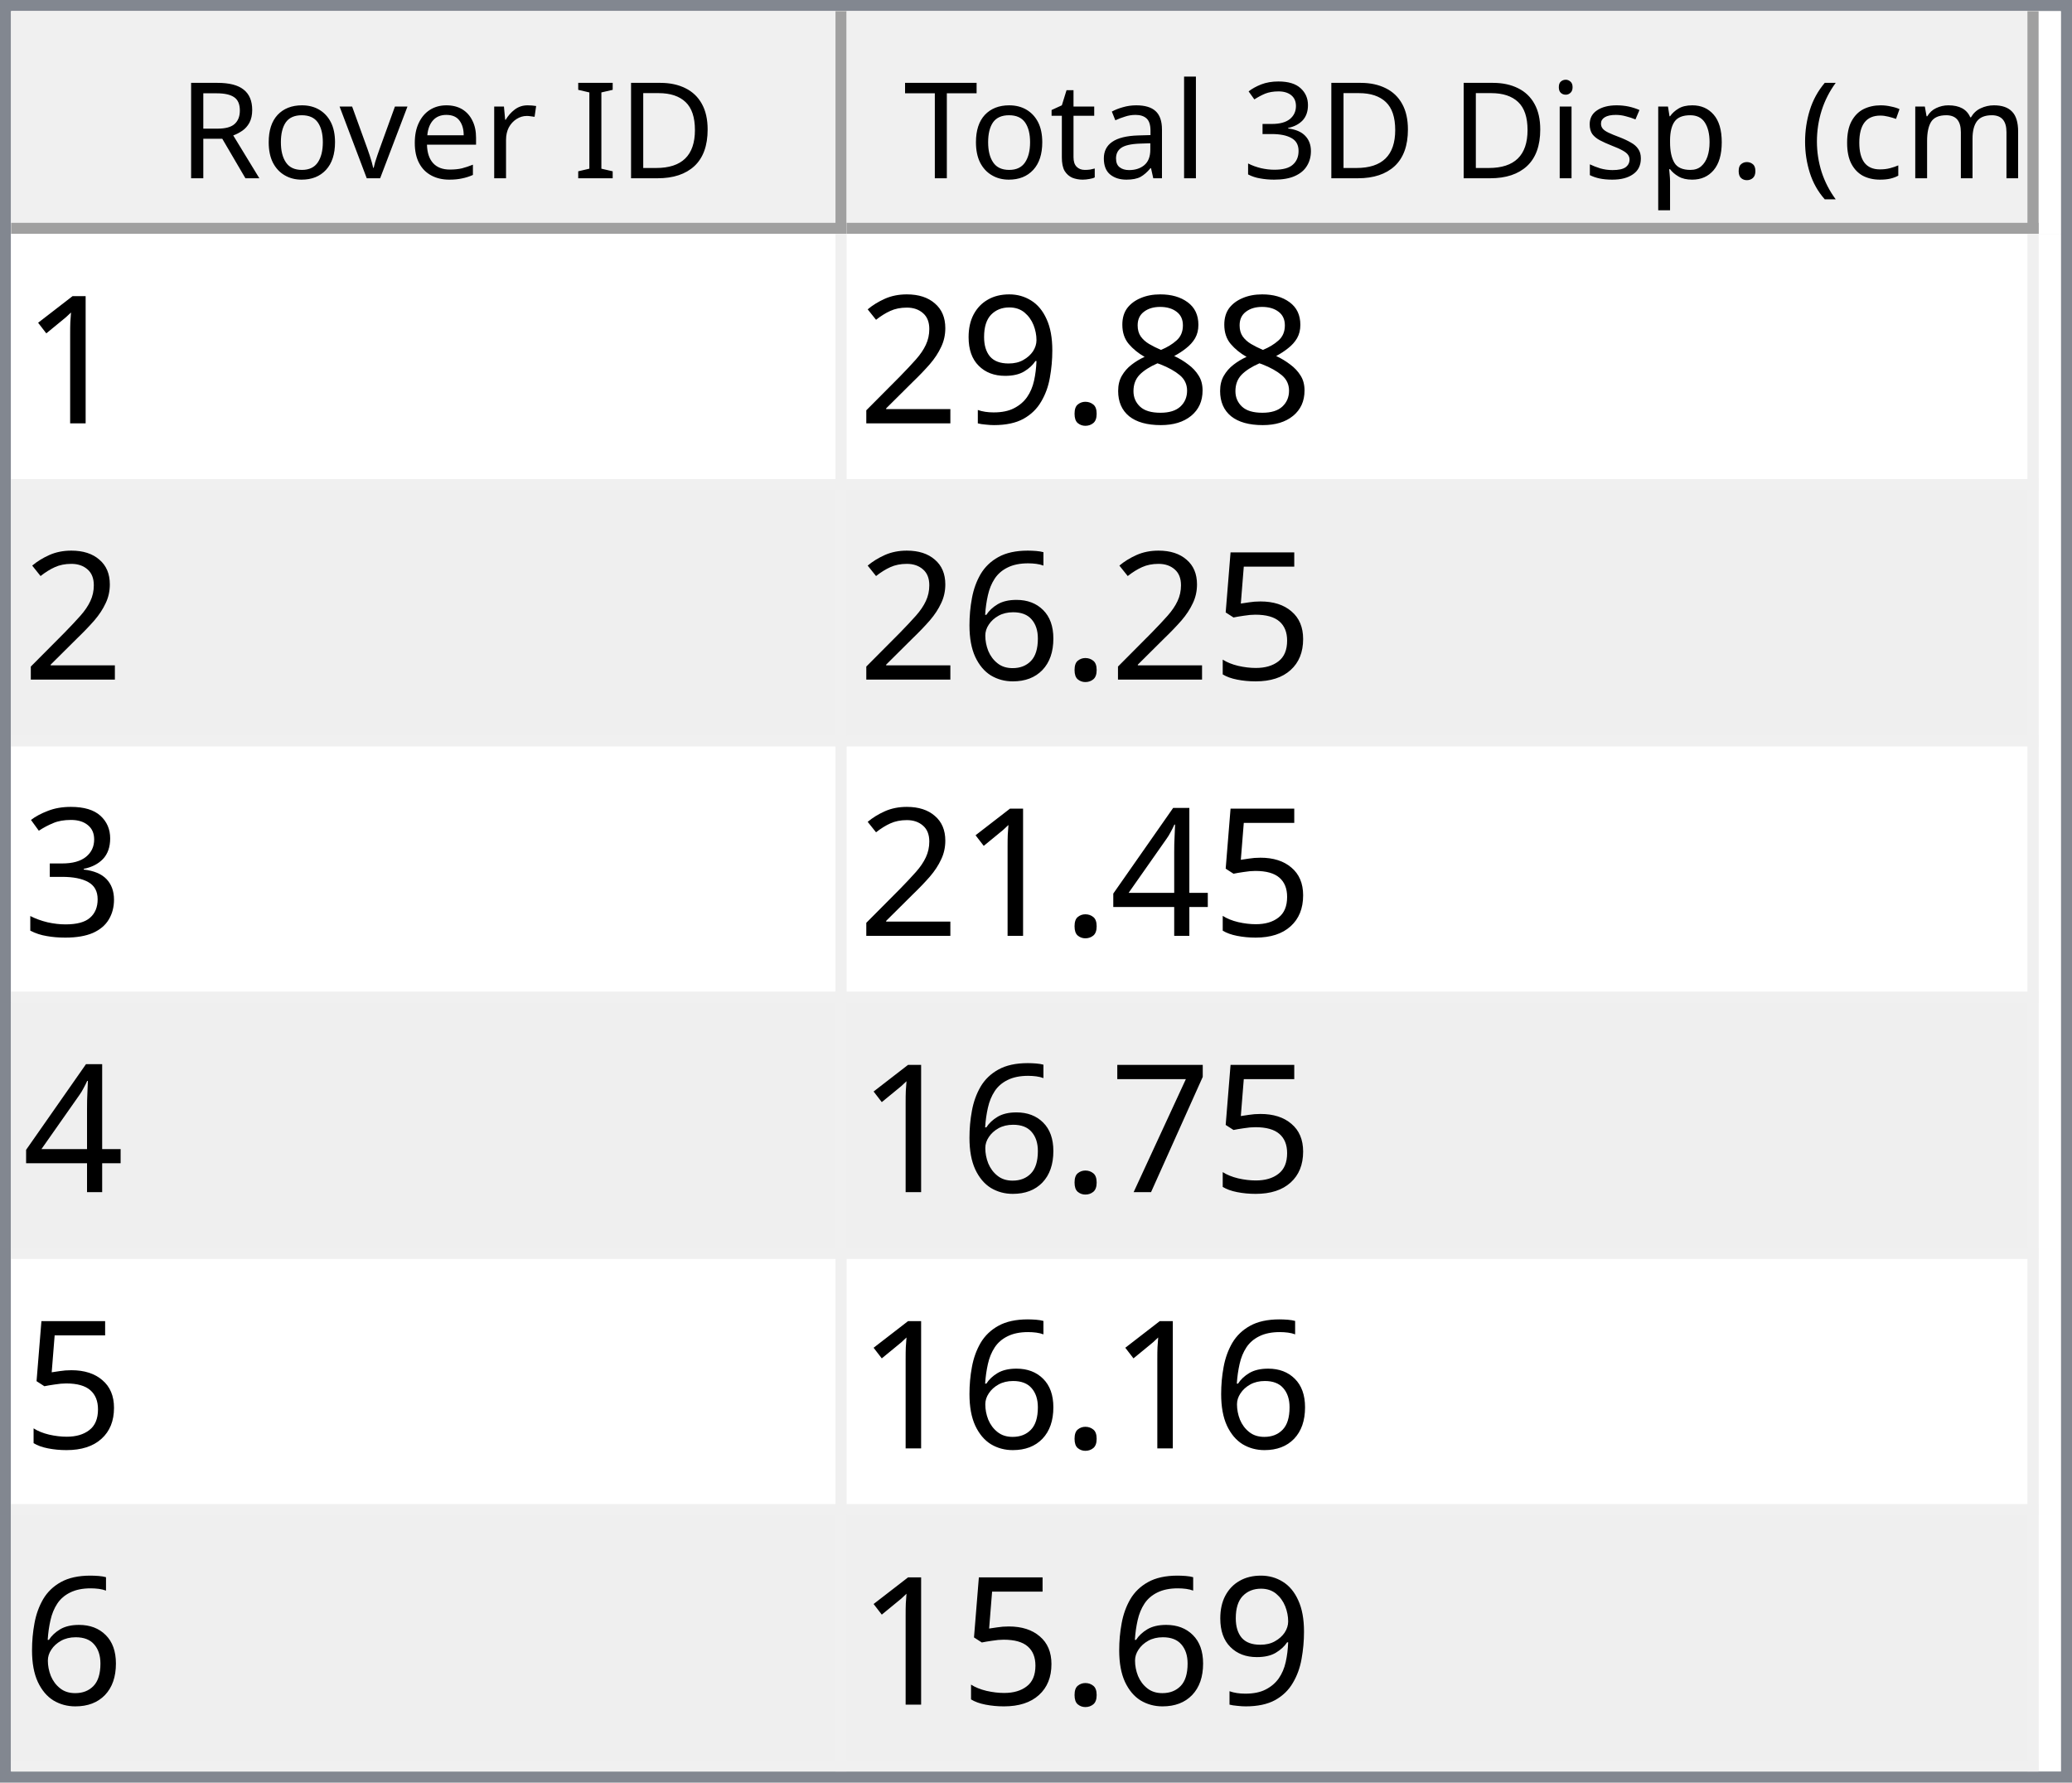
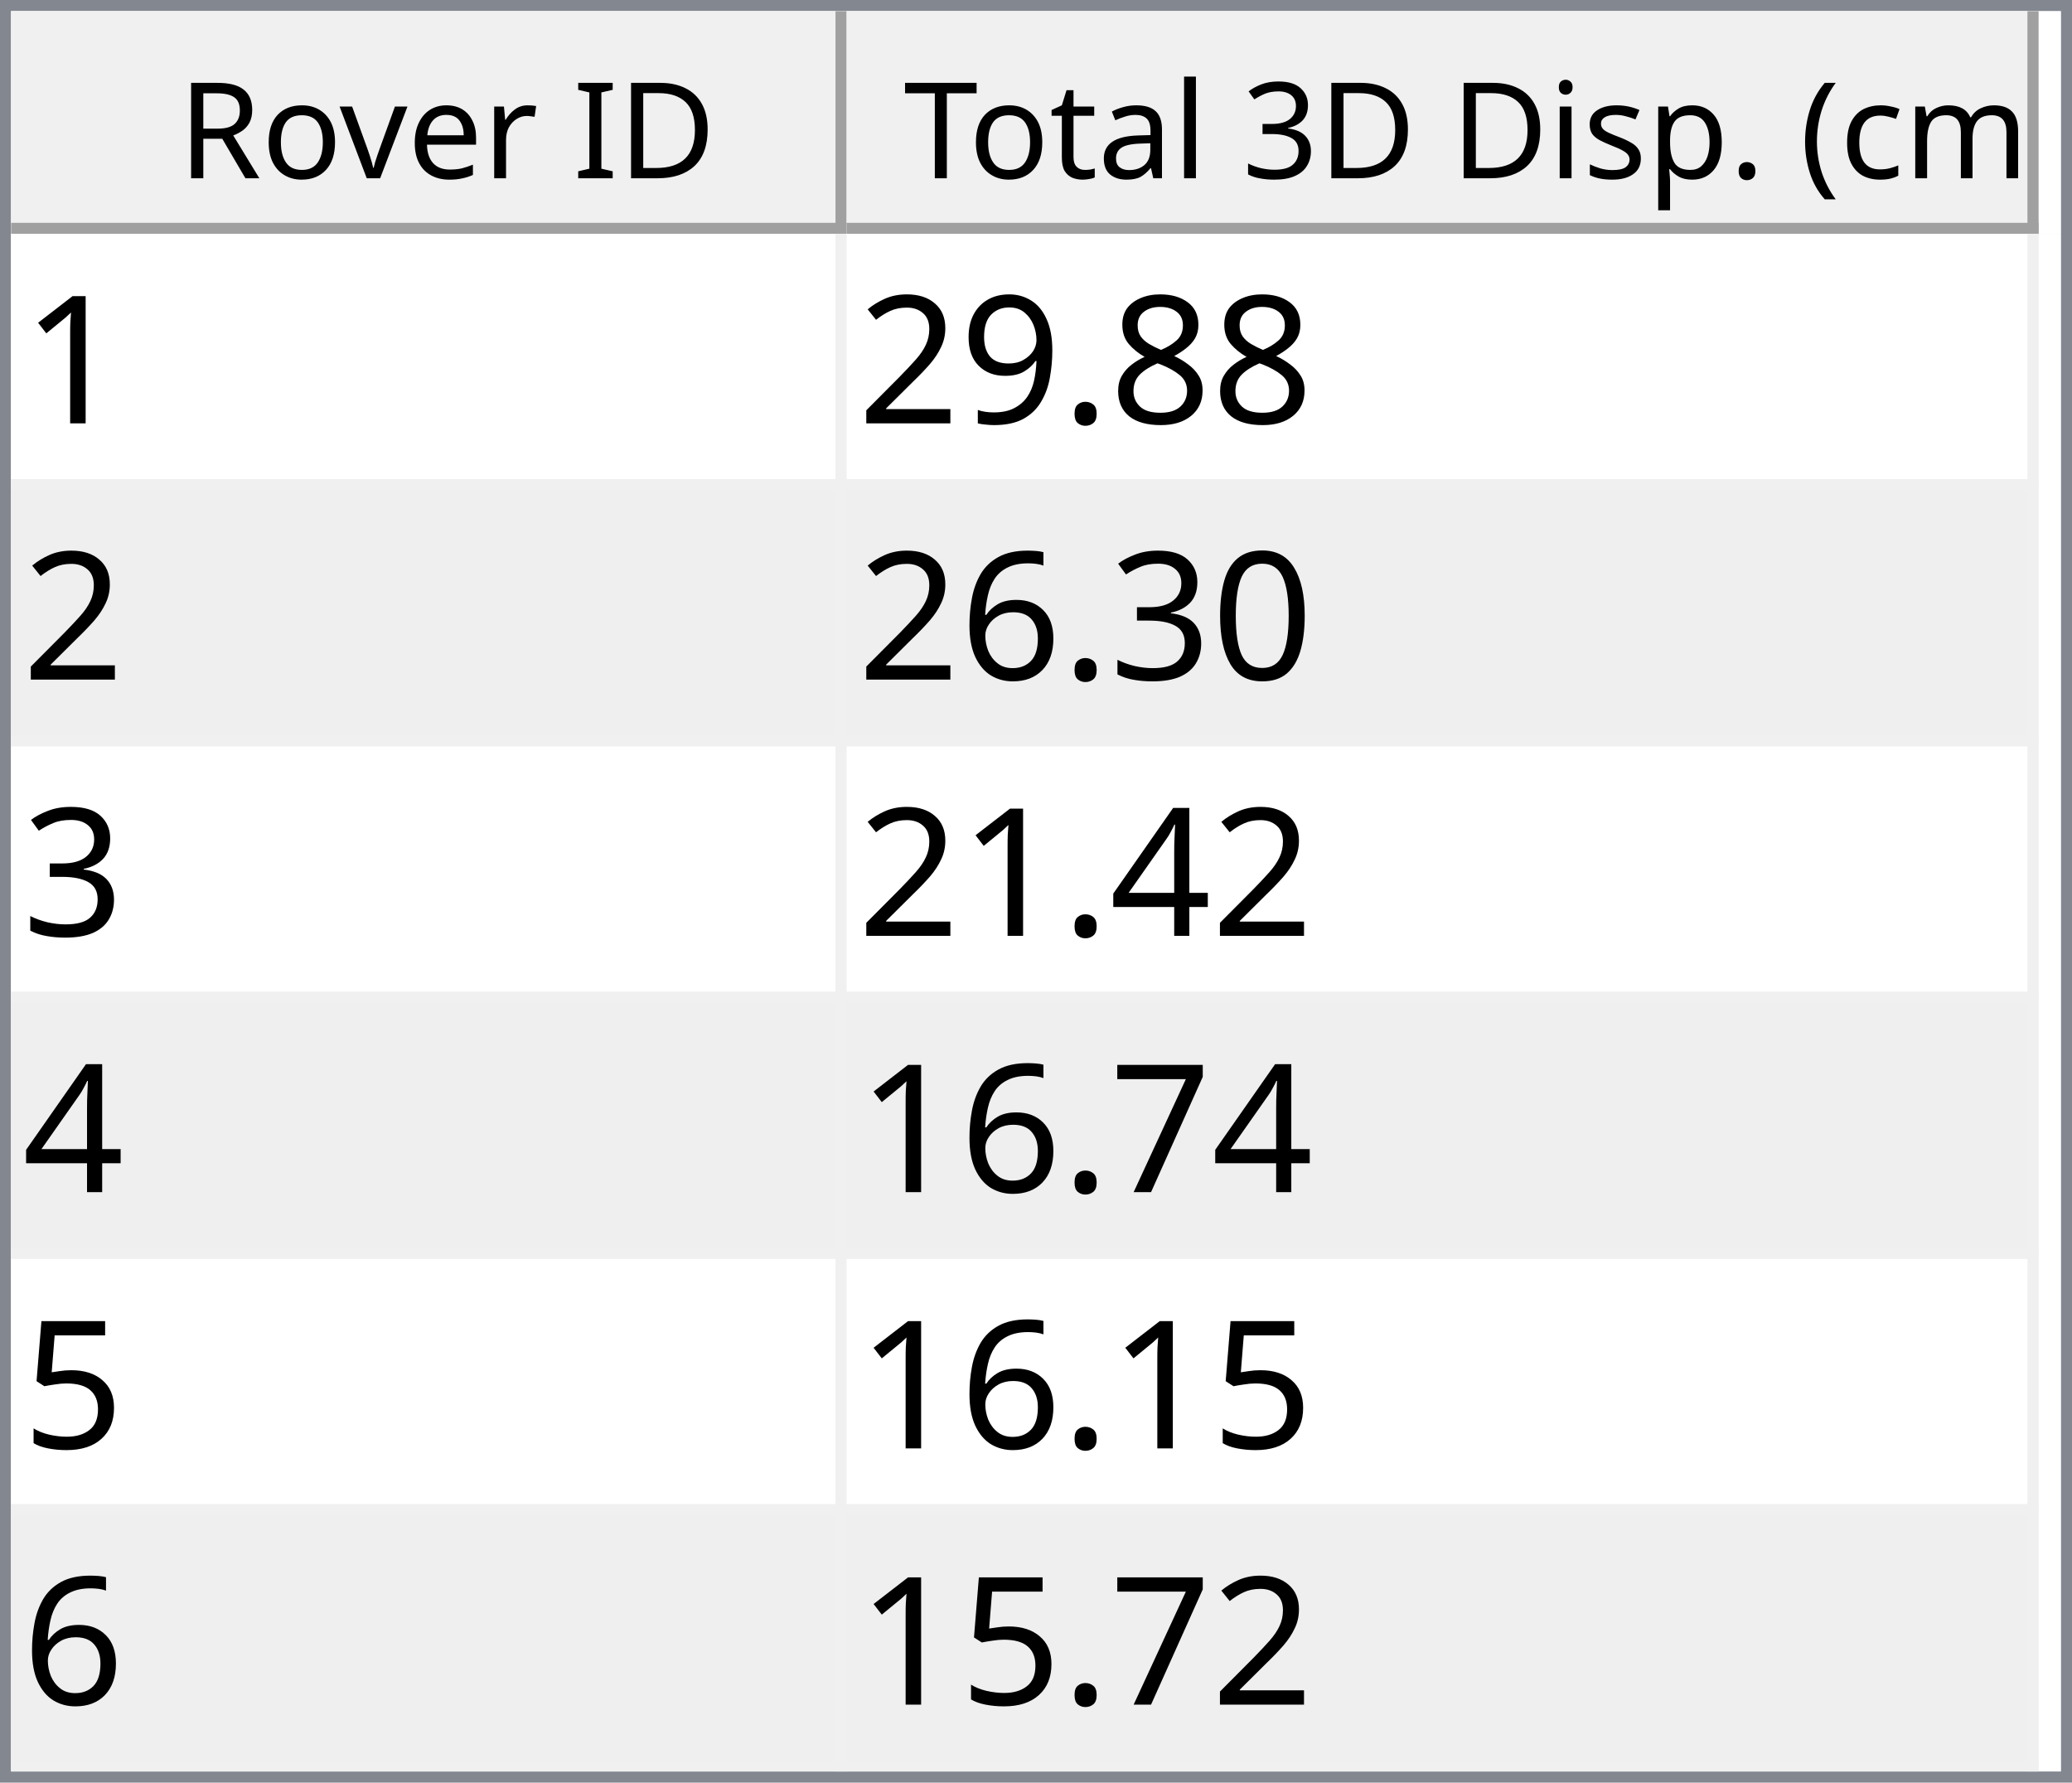
<svg xmlns="http://www.w3.org/2000/svg" style="fill-opacity:1; color-rendering:auto; color-interpolation:auto; text-rendering:auto; stroke:black; stroke-linecap:square; stroke-miterlimit:10; shape-rendering:auto; stroke-opacity:1; fill:black; stroke-dasharray:none; font-weight:normal; stroke-width:1; font-family:'Dialog'; font-style:normal; stroke-linejoin:miter; font-size:12px; stroke-dashoffset:0; image-rendering:auto;" width="186" height="160">
  <defs id="genericDefs" />
  <g>
    <defs id="defs1">
      <clipPath clipPathUnits="userSpaceOnUse" id="clipPath1">
        <path d="M0 0 L186 0 L186 160 L0 160 L0 0 Z" />
      </clipPath>
      <clipPath clipPathUnits="userSpaceOnUse" id="clipPath2">
        <path d="M0 0 L0 160 L186 160 L186 0 Z" />
      </clipPath>
      <clipPath clipPathUnits="userSpaceOnUse" id="clipPath3">
        <path d="M0 0 L0 20 L184 20 L184 0 Z" />
      </clipPath>
      <clipPath clipPathUnits="userSpaceOnUse" id="clipPath4">
        <path d="M0 0 L0 20 L75 20 L75 0 Z" />
      </clipPath>
      <clipPath clipPathUnits="userSpaceOnUse" id="clipPath5">
        <path d="M1 1 L1 19 L74 19 L74 1 Z" />
      </clipPath>
      <clipPath clipPathUnits="userSpaceOnUse" id="clipPath6">
        <path d="M0 0 L0 18 L73 18 L73 0 Z" />
      </clipPath>
      <clipPath clipPathUnits="userSpaceOnUse" id="clipPath7">
        <path d="M-0.5 -0.5 L-0.5 19.5 L74.5 19.5 L74.5 -0.5 Z" />
      </clipPath>
      <clipPath clipPathUnits="userSpaceOnUse" id="clipPath8">
        <path d="M0 0 L0 20 L107 20 L107 0 Z" />
      </clipPath>
      <clipPath clipPathUnits="userSpaceOnUse" id="clipPath9">
        <path d="M1 1 L1 19 L106 19 L106 1 Z" />
      </clipPath>
      <clipPath clipPathUnits="userSpaceOnUse" id="clipPath10">
        <path d="M0 0 L0 18 L105 18 L105 0 Z" />
      </clipPath>
      <clipPath clipPathUnits="userSpaceOnUse" id="clipPath11">
        <path d="M-0.5 -0.5 L-0.5 19.5 L106.5 19.5 L106.5 -0.5 Z" />
      </clipPath>
      <clipPath clipPathUnits="userSpaceOnUse" id="clipPath12">
        <path d="M0 0 L0 138 L184 138 L184 0 Z" />
      </clipPath>
      <clipPath clipPathUnits="userSpaceOnUse" id="clipPath13">
        <path d="M0 0 L0 138 L182 138 L182 0 Z" />
      </clipPath>
      <clipPath clipPathUnits="userSpaceOnUse" id="clipPath14">
        <path d="M-0.5 -0.5 L-0.5 137.5 L181.5 137.5 L181.5 -0.5 Z" />
      </clipPath>
      <clipPath clipPathUnits="userSpaceOnUse" id="clipPath15">
        <path d="M0 0 L0 22 L74 22 L74 0 Z" />
      </clipPath>
      <clipPath clipPathUnits="userSpaceOnUse" id="clipPath16">
        <path d="M0 0 L0 22 L106 22 L106 0 Z" />
      </clipPath>
      <font horiz-adv-x="64.551" id="font1">
        <font-face ascent="107.91" descent="25.098" units-per-em="100" style="font-style:normal; font-family:Segoe UI; font-weight:normal;" />
        <missing-glyph horiz-adv-x="64.551" d="M8.109 0 L8.109 68.266 L56.453 68.266 L56.453 0 L8.109 0 ZM15.328 7.234 L49.219 7.234 L49.219 61.031 L15.328 61.031 L15.328 7.234 Z" />
        <glyph unicode="D" horiz-adv-x="70.117" d="M9.188 0 L9.188 70.016 L28.516 70.016 Q65.531 70.016 65.531 35.891 Q65.531 19.672 55.25 9.836 Q44.969 0 27.734 0 L9.188 0 ZM17.391 62.594 L17.391 7.422 L27.828 7.422 Q41.609 7.422 49.273 14.797 Q56.938 22.172 56.938 35.688 Q56.938 62.594 28.328 62.594 L17.391 62.594 Z" />
        <glyph unicode="I" horiz-adv-x="26.611" d="M17.391 0 L9.188 0 L9.188 70.016 L17.391 70.016 L17.391 0 Z" />
        <glyph unicode=" " horiz-adv-x="27.393" d="" />
        <glyph unicode="r" horiz-adv-x="34.766" d="M34.188 41.891 Q32.078 43.5 28.125 43.5 Q23 43.5 19.555 38.672 Q16.109 33.844 16.109 25.484 L16.109 0 L8.109 0 L8.109 50 L16.109 50 L16.109 39.703 L16.312 39.703 Q18.016 44.969 21.531 47.922 Q25.047 50.875 29.391 50.875 Q32.516 50.875 34.188 50.203 L34.188 41.891 Z" />
        <glyph unicode="e" horiz-adv-x="52.295" d="M48.297 23 L12.984 23 Q13.188 14.656 17.484 10.109 Q21.781 5.562 29.297 5.562 Q37.75 5.562 44.828 11.141 L44.828 3.609 Q38.234 -1.172 27.391 -1.172 Q16.797 -1.172 10.742 5.641 Q4.688 12.453 4.688 24.812 Q4.688 36.469 11.305 43.82 Q17.922 51.172 27.734 51.172 Q37.547 51.172 42.922 44.828 Q48.297 38.484 48.297 27.203 L48.297 23 ZM40.094 29.781 Q40.047 36.719 36.75 40.578 Q33.453 44.438 27.594 44.438 Q21.922 44.438 17.969 40.383 Q14.016 36.328 13.094 29.781 L40.094 29.781 Z" />
        <glyph unicode="v" horiz-adv-x="47.9" d="M47.406 50 L27.484 0 L19.625 0 L0.688 50 L9.469 50 L22.172 13.672 Q23.578 9.672 23.922 6.688 L24.125 6.688 Q24.609 10.453 25.688 13.484 L38.969 50 L47.406 50 Z" />
        <glyph unicode="o" horiz-adv-x="58.594" d="M29 -1.172 Q17.922 -1.172 11.305 5.836 Q4.688 12.844 4.688 24.422 Q4.688 37.016 11.57 44.094 Q18.453 51.172 30.172 51.172 Q41.359 51.172 47.633 44.289 Q53.906 37.406 53.906 25.203 Q53.906 13.234 47.141 6.031 Q40.375 -1.172 29 -1.172 ZM29.594 44.438 Q21.875 44.438 17.383 39.188 Q12.891 33.938 12.891 24.703 Q12.891 15.828 17.43 10.695 Q21.969 5.562 29.594 5.562 Q37.359 5.562 41.531 10.594 Q45.703 15.625 45.703 24.906 Q45.703 34.281 41.531 39.359 Q37.359 44.438 29.594 44.438 Z" />
        <glyph unicode="R" horiz-adv-x="59.814" d="M59.375 0 L49.609 0 L37.891 19.625 Q36.281 22.359 34.766 24.289 Q33.25 26.219 31.664 27.438 Q30.078 28.656 28.25 29.219 Q26.422 29.781 24.125 29.781 L17.391 29.781 L17.391 0 L9.188 0 L9.188 70.016 L30.078 70.016 Q34.672 70.016 38.555 68.867 Q42.438 67.719 45.289 65.375 Q48.141 63.031 49.758 59.547 Q51.375 56.062 51.375 51.375 Q51.375 47.703 50.273 44.656 Q49.172 41.609 47.148 39.211 Q45.125 36.812 42.266 35.133 Q39.406 33.453 35.844 32.516 L35.844 32.328 Q37.594 31.547 38.891 30.547 Q40.188 29.547 41.359 28.18 Q42.531 26.812 43.68 25.078 Q44.828 23.344 46.234 21.047 L59.375 0 ZM17.391 62.594 L17.391 37.203 L28.516 37.203 Q31.594 37.203 34.203 38.133 Q36.812 39.062 38.719 40.797 Q40.625 42.531 41.703 45.047 Q42.781 47.562 42.781 50.688 Q42.781 56.297 39.141 59.445 Q35.5 62.594 28.609 62.594 L17.391 62.594 Z" />
        <glyph unicode=")" horiz-adv-x="30.176" d="M8.297 -15.922 L1.172 -15.922 Q16.406 2.344 16.406 26.812 Q16.406 51.469 1.078 70.016 L8.297 70.016 Q23.531 52.156 23.531 26.703 Q23.531 1.375 8.297 -15.922 Z" />
        <glyph unicode="m" horiz-adv-x="86.133" d="M79.109 0 L71.094 0 L71.094 28.719 Q71.094 37.016 68.531 40.727 Q65.969 44.438 59.906 44.438 Q54.781 44.438 51.195 39.75 Q47.609 35.062 47.609 28.516 L47.609 0 L39.594 0 L39.594 29.688 Q39.594 44.438 28.219 44.438 Q22.953 44.438 19.531 40.016 Q16.109 35.594 16.109 28.516 L16.109 0 L8.109 0 L8.109 50 L16.109 50 L16.109 42.094 L16.312 42.094 Q21.625 51.172 31.844 51.172 Q36.969 51.172 40.773 48.312 Q44.578 45.453 46 40.828 Q51.562 51.172 62.594 51.172 Q79.109 51.172 79.109 30.812 L79.109 0 Z" />
        <glyph unicode="c" horiz-adv-x="46.191" d="M42.188 2.297 Q36.422 -1.172 28.516 -1.172 Q17.828 -1.172 11.258 5.789 Q4.688 12.75 4.688 23.828 Q4.688 36.188 11.766 43.68 Q18.844 51.172 30.672 51.172 Q37.25 51.172 42.281 48.734 L42.281 40.531 Q36.719 44.438 30.375 44.438 Q22.703 44.438 17.797 38.945 Q12.891 33.453 12.891 24.516 Q12.891 15.719 17.508 10.641 Q22.125 5.562 29.891 5.562 Q36.422 5.562 42.188 9.906 L42.188 2.297 Z" />
        <glyph unicode="(" horiz-adv-x="30.176" d="M29.109 -15.922 L21.969 -15.922 Q6.844 1.375 6.844 26.703 Q6.844 52.156 21.969 70.016 L29.203 70.016 Q13.875 51.469 13.875 26.812 Q13.875 2.344 29.109 -15.922 Z" />
        <glyph unicode="." horiz-adv-x="21.68" d="M10.891 -1.078 Q8.641 -1.078 7.055 0.539 Q5.469 2.156 5.469 4.391 Q5.469 6.641 7.055 8.273 Q8.641 9.906 10.891 9.906 Q13.188 9.906 14.797 8.273 Q16.406 6.641 16.406 4.391 Q16.406 2.156 14.797 0.539 Q13.188 -1.078 10.891 -1.078 Z" />
        <glyph unicode="p" horiz-adv-x="58.789" d="M16.312 7.234 L16.109 7.234 L16.109 -23 L8.109 -23 L8.109 50 L16.109 50 L16.109 41.219 L16.312 41.219 Q22.219 51.172 33.594 51.172 Q43.266 51.172 48.688 44.461 Q54.109 37.75 54.109 26.469 Q54.109 13.922 48 6.375 Q41.891 -1.172 31.297 -1.172 Q21.578 -1.172 16.312 7.234 ZM16.109 27.391 L16.109 20.406 Q16.109 14.203 20.141 9.883 Q24.172 5.562 30.375 5.562 Q37.641 5.562 41.773 11.133 Q45.906 16.703 45.906 26.609 Q45.906 34.969 42.047 39.703 Q38.188 44.438 31.594 44.438 Q24.609 44.438 20.359 39.578 Q16.109 34.719 16.109 27.391 Z" />
        <glyph unicode="s" horiz-adv-x="42.432" d="M5.078 1.812 L5.078 10.406 Q11.625 5.562 19.484 5.562 Q30.031 5.562 30.031 12.594 Q30.031 14.594 29.125 15.992 Q28.219 17.391 26.68 18.461 Q25.141 19.531 23.07 20.383 Q21 21.234 18.609 22.172 Q15.281 23.484 12.766 24.828 Q10.25 26.172 8.57 27.859 Q6.891 29.547 6.031 31.695 Q5.172 33.844 5.172 36.719 Q5.172 40.234 6.789 42.945 Q8.406 45.656 11.086 47.484 Q13.766 49.312 17.211 50.242 Q20.656 51.172 24.312 51.172 Q30.812 51.172 35.938 48.922 L35.938 40.828 Q30.422 44.438 23.25 44.438 Q21 44.438 19.195 43.922 Q17.391 43.406 16.094 42.477 Q14.797 41.547 14.086 40.258 Q13.375 38.969 13.375 37.406 Q13.375 35.453 14.086 34.133 Q14.797 32.812 16.164 31.789 Q17.531 30.766 19.484 29.938 Q21.438 29.109 23.922 28.125 Q27.25 26.859 29.883 25.516 Q32.516 24.172 34.375 22.484 Q36.234 20.797 37.234 18.602 Q38.234 16.406 38.234 13.375 Q38.234 9.672 36.602 6.938 Q34.969 4.203 32.234 2.398 Q29.5 0.594 25.93 -0.289 Q22.359 -1.172 18.453 -1.172 Q10.75 -1.172 5.078 1.812 Z" />
        <glyph unicode="i" horiz-adv-x="24.219" d="M12.203 62.703 Q10.062 62.703 8.547 64.164 Q7.031 65.625 7.031 67.875 Q7.031 70.125 8.547 71.609 Q10.062 73.094 12.203 73.094 Q14.406 73.094 15.945 71.609 Q17.484 70.125 17.484 67.875 Q17.484 65.719 15.945 64.211 Q14.406 62.703 12.203 62.703 ZM16.109 0 L8.109 0 L8.109 50 L16.109 50 L16.109 0 Z" />
        <glyph unicode="3" horiz-adv-x="53.906" d="M46.531 19.828 Q46.531 15.094 44.75 11.211 Q42.969 7.328 39.719 4.57 Q36.469 1.812 31.93 0.297 Q27.391 -1.219 21.922 -1.219 Q11.922 -1.219 6 2.594 L6 11.188 Q13.094 5.609 22.219 5.609 Q25.875 5.609 28.828 6.539 Q31.781 7.469 33.906 9.227 Q36.031 10.984 37.18 13.477 Q38.328 15.969 38.328 19.094 Q38.328 32.812 18.797 32.812 L12.984 32.812 L12.984 39.594 L18.5 39.594 Q35.797 39.594 35.797 52.484 Q35.797 64.406 22.609 64.406 Q15.188 64.406 8.688 59.422 L8.688 67.188 Q15.375 71.188 24.609 71.188 Q29 71.188 32.57 69.969 Q36.141 68.75 38.68 66.555 Q41.219 64.359 42.609 61.281 Q44 58.203 44 54.5 Q44 40.672 30.031 36.719 L30.031 36.531 Q33.594 36.141 36.625 34.797 Q39.656 33.453 41.852 31.305 Q44.047 29.156 45.289 26.25 Q46.531 23.344 46.531 19.828 Z" />
        <glyph unicode="l" horiz-adv-x="24.219" d="M16.109 0 L8.109 0 L8.109 74.031 L16.109 74.031 L16.109 0 Z" />
        <glyph unicode="a" horiz-adv-x="50.879" d="M43.891 0 L35.891 0 L35.891 7.812 L35.688 7.812 Q30.469 -1.172 20.312 -1.172 Q12.844 -1.172 8.617 2.781 Q4.391 6.734 4.391 13.281 Q4.391 27.297 20.906 29.594 L35.891 31.688 Q35.891 44.438 25.594 44.438 Q16.547 44.438 9.281 38.281 L9.281 46.484 Q16.656 51.172 26.266 51.172 Q43.891 51.172 43.891 32.516 L43.891 0 ZM35.891 25.297 L23.828 23.641 Q18.266 22.859 15.43 20.875 Q12.594 18.891 12.594 13.875 Q12.594 10.203 15.211 7.883 Q17.828 5.562 22.172 5.562 Q28.125 5.562 32.008 9.742 Q35.891 13.922 35.891 20.312 L35.891 25.297 Z" />
        <glyph unicode="t" horiz-adv-x="33.887" d="M31.297 0.484 Q28.469 -1.078 23.828 -1.078 Q10.688 -1.078 10.688 13.578 L10.688 43.172 L2.094 43.172 L2.094 50 L10.688 50 L10.688 62.203 L18.703 64.797 L18.703 50 L31.297 50 L31.297 43.172 L18.703 43.172 L18.703 14.984 Q18.703 9.969 20.414 7.82 Q22.125 5.672 26.078 5.672 Q29.109 5.672 31.297 7.328 L31.297 0.484 Z" />
        <glyph unicode="T" horiz-adv-x="52.393" d="M50.594 62.594 L30.375 62.594 L30.375 0 L22.172 0 L22.172 62.594 L2 62.594 L2 70.016 L50.594 70.016 L50.594 62.594 Z" />
      </font>
      <font horiz-adv-x="75.0" id="font2">
        <font-face ascent="100.537" descent="21.973" units-per-em="100" style="font-style:normal; font-family:sans-serif; font-weight:normal;" />
        <missing-glyph horiz-adv-x="75.0" d="M12.5 0 L12.5 62.5 L62.5 62.5 L62.5 0 L12.5 0 ZM14.062 1.562 L60.938 1.562 L60.938 60.938 L14.062 60.938 L14.062 1.562 Z" />
        <glyph unicode="1" horiz-adv-x="55.615" d="M37.25 0 L28.469 0 L28.469 56 Q25.297 52.984 20.141 49.953 Q14.984 46.922 10.891 45.406 L10.891 53.906 Q18.266 57.375 23.781 62.305 Q29.297 67.234 31.594 71.875 L37.25 71.875 L37.25 0 Z" />
        <glyph unicode="8" horiz-adv-x="55.615" d="M17.672 38.812 Q12.203 40.828 9.57 44.539 Q6.938 48.25 6.938 53.422 Q6.938 61.234 12.555 66.555 Q18.172 71.875 27.484 71.875 Q36.859 71.875 42.578 66.43 Q48.297 60.984 48.297 53.172 Q48.297 48.188 45.68 44.508 Q43.062 40.828 37.75 38.812 Q44.344 36.672 47.781 31.883 Q51.219 27.094 51.219 20.453 Q51.219 11.281 44.727 5.031 Q38.234 -1.219 27.641 -1.219 Q17.047 -1.219 10.547 5.055 Q4.047 11.328 4.047 20.703 Q4.047 27.688 7.594 32.398 Q11.141 37.109 17.672 38.812 ZM15.922 53.719 Q15.922 48.641 19.195 45.414 Q22.469 42.188 27.688 42.188 Q32.766 42.188 36.016 45.383 Q39.266 48.578 39.266 53.219 Q39.266 58.062 35.914 61.359 Q32.562 64.656 27.594 64.656 Q22.562 64.656 19.242 61.43 Q15.922 58.203 15.922 53.719 ZM13.094 20.656 Q13.094 16.891 14.875 13.375 Q16.656 9.859 20.172 7.93 Q23.688 6 27.734 6 Q34.031 6 38.133 10.055 Q42.234 14.109 42.234 20.359 Q42.234 26.703 38.016 30.859 Q33.797 35.016 27.438 35.016 Q21.234 35.016 17.164 30.914 Q13.094 26.812 13.094 20.656 Z" />
        <glyph unicode="." horiz-adv-x="27.783" d="M9.078 0 L9.078 10.016 L19.094 10.016 L19.094 0 L9.078 0 Z" />
        <glyph unicode="9" horiz-adv-x="55.615" d="M5.469 16.547 L13.922 17.328 Q14.984 11.375 18.016 8.688 Q21.047 6 25.781 6 Q29.828 6 32.883 7.859 Q35.938 9.719 37.891 12.82 Q39.844 15.922 41.164 21.195 Q42.484 26.469 42.484 31.938 Q42.484 32.516 42.438 33.688 Q39.797 29.5 35.234 26.883 Q30.672 24.266 25.344 24.266 Q16.453 24.266 10.305 30.711 Q4.156 37.156 4.156 47.703 Q4.156 58.594 10.578 65.234 Q17 71.875 26.656 71.875 Q33.641 71.875 39.43 68.117 Q45.219 64.359 48.219 57.398 Q51.219 50.438 51.219 37.25 Q51.219 23.531 48.242 15.406 Q45.266 7.281 39.383 3.031 Q33.5 -1.219 25.594 -1.219 Q17.188 -1.219 11.867 3.445 Q6.547 8.109 5.469 16.547 ZM41.453 48.141 Q41.453 55.719 37.43 60.156 Q33.406 64.594 27.734 64.594 Q21.875 64.594 17.531 59.812 Q13.188 55.031 13.188 47.406 Q13.188 40.578 17.312 36.305 Q21.438 32.031 27.484 32.031 Q33.594 32.031 37.523 36.305 Q41.453 40.578 41.453 48.141 Z" />
        <glyph unicode="2" horiz-adv-x="55.615" d="M50.344 8.453 L50.344 0 L3.031 0 Q2.938 3.172 4.047 6.109 Q5.859 10.938 9.836 15.625 Q13.812 20.312 21.344 26.469 Q33.016 36.031 37.117 41.625 Q41.219 47.219 41.219 52.203 Q41.219 57.422 37.477 61.008 Q33.734 64.594 27.734 64.594 Q21.391 64.594 17.578 60.789 Q13.766 56.984 13.719 50.25 L4.688 51.172 Q5.609 61.281 11.664 66.578 Q17.719 71.875 27.938 71.875 Q38.234 71.875 44.242 66.164 Q50.25 60.453 50.25 52 Q50.25 47.703 48.492 43.555 Q46.734 39.406 42.656 34.812 Q38.578 30.219 29.109 22.219 Q21.188 15.578 18.945 13.211 Q16.703 10.844 15.234 8.453 L50.344 8.453 Z" />
-         <glyph unicode="5" horiz-adv-x="55.615" d="M4.156 18.75 L13.375 19.531 Q14.406 12.797 18.141 9.398 Q21.875 6 27.156 6 Q33.5 6 37.891 10.789 Q42.281 15.578 42.281 23.484 Q42.281 31 38.062 35.352 Q33.844 39.703 27 39.703 Q22.75 39.703 19.336 37.773 Q15.922 35.844 13.969 32.766 L5.719 33.844 L12.641 70.609 L48.25 70.609 L48.25 62.203 L19.672 62.203 L15.828 42.969 Q22.266 47.469 29.344 47.469 Q38.719 47.469 45.164 40.969 Q51.609 34.469 51.609 24.266 Q51.609 14.547 45.953 7.469 Q39.062 -1.219 27.156 -1.219 Q17.391 -1.219 11.211 4.25 Q5.031 9.719 4.156 18.75 Z" />
+         <glyph unicode="0" horiz-adv-x="55.615" d="M4.156 35.297 Q4.156 48 6.766 55.742 Q9.375 63.484 14.523 67.68 Q19.672 71.875 27.484 71.875 Q33.25 71.875 37.594 69.555 Q41.938 67.234 44.773 62.867 Q47.609 58.5 49.219 52.227 Q50.828 45.953 50.828 35.297 Q50.828 22.703 48.242 14.969 Q45.656 7.234 40.508 3.008 Q35.359 -1.219 27.484 -1.219 Q17.141 -1.219 11.234 6.203 Q4.156 15.141 4.156 35.297 ZM13.188 35.297 Q13.188 17.672 17.312 11.836 Q21.438 6 27.484 6 Q33.547 6 37.672 11.859 Q41.797 17.719 41.797 35.297 Q41.797 52.984 37.672 58.789 Q33.547 64.594 27.391 64.594 Q21.344 64.594 17.719 59.469 Q13.188 52.938 13.188 35.297 Z" />
+         <glyph unicode="3" horiz-adv-x="55.615" d="M4.203 18.891 L12.984 20.062 Q14.5 12.594 18.141 9.297 Q21.781 6 27 6 Q33.203 6 37.477 10.297 Q41.75 14.594 41.75 20.953 Q41.75 27 37.797 30.93 Q33.844 34.859 27.734 34.859 Q25.25 34.859 21.531 33.891 L22.516 41.609 Q23.391 41.5 23.922 41.5 Q29.547 41.5 34.039 44.43 Q38.531 47.359 38.531 53.469 Q38.531 58.297 35.258 61.477 Q31.984 64.656 26.812 64.656 Q21.688 64.656 18.266 61.43 Q14.844 58.203 13.875 51.766 L5.078 53.328 Q6.688 62.156 12.398 67.016 Q18.109 71.875 26.609 71.875 Q32.469 71.875 37.398 69.359 Q42.328 66.844 44.945 62.5 Q47.562 58.156 47.562 53.266 Q47.562 48.641 45.07 44.828 Q42.578 41.016 37.703 38.766 Q44.047 37.312 47.562 32.695 Q51.078 28.078 51.078 21.141 Q51.078 11.766 44.242 5.25 Q37.406 -1.266 26.953 -1.266 Q17.531 -1.266 11.305 4.352 Q5.078 9.969 4.203 18.891 Z" />
        <glyph unicode="6" horiz-adv-x="55.615" d="M49.75 54.047 L41.016 53.375 Q39.844 58.547 37.703 60.891 Q34.125 64.656 28.906 64.656 Q24.703 64.656 21.531 62.312 Q17.391 59.281 14.992 53.469 Q12.594 47.656 12.5 36.922 Q15.672 41.75 20.266 44.094 Q24.859 46.438 29.891 46.438 Q38.672 46.438 44.852 39.969 Q51.031 33.5 51.031 23.25 Q51.031 16.5 48.125 10.719 Q45.219 4.938 40.141 1.859 Q35.062 -1.219 28.609 -1.219 Q17.625 -1.219 10.695 6.859 Q3.766 14.938 3.766 33.5 Q3.766 54.25 11.422 63.672 Q18.109 71.875 29.438 71.875 Q37.891 71.875 43.289 67.141 Q48.688 62.406 49.75 54.047 ZM13.875 23.188 Q13.875 18.656 15.797 14.508 Q17.719 10.359 21.188 8.18 Q24.656 6 28.469 6 Q34.031 6 38.039 10.492 Q42.047 14.984 42.047 22.703 Q42.047 30.125 38.086 34.398 Q34.125 38.672 28.125 38.672 Q22.172 38.672 18.023 34.398 Q13.875 30.125 13.875 23.188 Z" />
-         <glyph unicode="3" horiz-adv-x="55.615" d="M4.203 18.891 L12.984 20.062 Q14.5 12.594 18.141 9.297 Q21.781 6 27 6 Q33.203 6 37.477 10.297 Q41.75 14.594 41.75 20.953 Q41.75 27 37.797 30.93 Q33.844 34.859 27.734 34.859 Q25.25 34.859 21.531 33.891 L22.516 41.609 Q23.391 41.5 23.922 41.5 Q29.547 41.5 34.039 44.43 Q38.531 47.359 38.531 53.469 Q38.531 58.297 35.258 61.477 Q31.984 64.656 26.812 64.656 Q21.688 64.656 18.266 61.43 Q14.844 58.203 13.875 51.766 L5.078 53.328 Q6.688 62.156 12.398 67.016 Q18.109 71.875 26.609 71.875 Q32.469 71.875 37.398 69.359 Q42.328 66.844 44.945 62.5 Q47.562 58.156 47.562 53.266 Q47.562 48.641 45.07 44.828 Q42.578 41.016 37.703 38.766 Q44.047 37.312 47.562 32.695 Q51.078 28.078 51.078 21.141 Q51.078 11.766 44.242 5.25 Q37.406 -1.266 26.953 -1.266 Q17.531 -1.266 11.305 4.352 Q5.078 9.969 4.203 18.891 Z" />
        <glyph unicode="4" horiz-adv-x="55.615" d="M32.328 0 L32.328 17.141 L1.266 17.141 L1.266 25.203 L33.938 71.578 L41.109 71.578 L41.109 25.203 L50.781 25.203 L50.781 17.141 L41.109 17.141 L41.109 0 L32.328 0 ZM32.328 25.203 L32.328 57.469 L9.906 25.203 L32.328 25.203 Z" />
        <glyph unicode="7" horiz-adv-x="55.615" d="M4.734 62.203 L4.734 70.656 L51.078 70.656 L51.078 63.812 Q44.234 56.547 37.523 44.484 Q30.812 32.422 27.156 19.672 Q24.516 10.688 23.781 0 L14.75 0 Q14.891 8.453 18.062 20.414 Q21.234 32.375 27.172 43.484 Q33.109 54.594 39.797 62.203 L4.734 62.203 Z" />
+         <glyph unicode="5" horiz-adv-x="55.615" d="M4.156 18.75 L13.375 19.531 Q14.406 12.797 18.141 9.398 Q21.875 6 27.156 6 Q33.5 6 37.891 10.789 Q42.281 15.578 42.281 23.484 Q42.281 31 38.062 35.352 Q33.844 39.703 27 39.703 Q22.75 39.703 19.336 37.773 Q15.922 35.844 13.969 32.766 L5.719 33.844 L12.641 70.609 L48.25 70.609 L48.25 62.203 L19.672 62.203 L15.828 42.969 Q22.266 47.469 29.344 47.469 Q38.719 47.469 45.164 40.969 Q51.609 34.469 51.609 24.266 Q51.609 14.547 45.953 7.469 Q39.062 -1.219 27.156 -1.219 Q17.391 -1.219 11.211 4.25 Q5.031 9.719 4.156 18.75 Z" />
      </font>
    </defs>
    <g style="fill:white; stroke:white;">
      <rect x="0" y="0" width="186" style="clip-path:url(#clipPath1); stroke:none;" height="160" />
    </g>
    <g style="fill:white; text-rendering:optimizeSpeed; color-rendering:optimizeSpeed; image-rendering:optimizeSpeed; shape-rendering:crispEdges; stroke:white; color-interpolation:sRGB;">
      <rect x="0" width="186" height="160" y="0" style="stroke:none;" />
      <path style="stroke:none;" d="M0 160 L186 160 L186 0 L0 0 Z" />
    </g>
    <g style="fill:rgb(240,240,240); font-family:'Segoe UI'; stroke:rgb(240,240,240);">
      <rect x="0" y="0" width="186" style="clip-path:url(#clipPath2); stroke:none;" height="160" />
    </g>
    <g style="fill:rgb(130,135,144); font-family:'Segoe UI'; stroke:rgb(130,135,144);">
      <path d="M0 0 L186 0 L186 160 L0 160 L0 0 ZM1 1 L185 1 L185 159 L1 159 L1 1 Z" style="fill-rule:evenodd; clip-path:url(#clipPath2); stroke:none;" />
    </g>
    <g style="fill:white; font-family:'Segoe UI'; stroke:white;" transform="translate(1,1)">
      <rect x="0" y="0" width="184" style="clip-path:url(#clipPath3); stroke:none;" height="20" />
    </g>
    <g style="fill:rgb(240,240,240); font-family:'Segoe UI'; stroke:rgb(240,240,240);" transform="translate(1,1)">
      <rect x="0" y="0" width="75" style="clip-path:url(#clipPath4); stroke:none;" height="20" />
    </g>
    <g style="font-family:'Segoe UI';" transform="translate(2,2)">
      <text x="14" xml:space="preserve" y="14" style="clip-path:url(#clipPath6); stroke:none;">Rover ID</text>
    </g>
    <g style="fill:rgb(160,160,160); font-family:'Segoe UI'; stroke:rgb(160,160,160); stroke-linejoin:bevel;" transform="translate(1.5,1.5)">
      <line x1="74" x2="74" y1="0" style="fill:none; clip-path:url(#clipPath7);" y2="19" />
    </g>
    <g style="fill:rgb(160,160,160); font-family:'Segoe UI'; stroke:rgb(160,160,160); stroke-linejoin:bevel;" transform="matrix(1,0,0,1,1,1) translate(0.5,0.5)">
      <line x1="0" x2="74" y1="19" style="fill:none; clip-path:url(#clipPath7);" y2="19" />
    </g>
    <g style="fill:rgb(240,240,240); font-family:'Segoe UI'; stroke:rgb(240,240,240);" transform="translate(76,1)">
      <rect x="0" y="0" width="107" style="clip-path:url(#clipPath8); stroke:none;" height="20" />
    </g>
    <g style="font-family:'Segoe UI';" transform="translate(77,2)">
      <text x="1" xml:space="preserve" y="14" style="clip-path:url(#clipPath10); stroke:none;"> Total 3D Disp. (cm)</text>
    </g>
    <g style="fill:rgb(160,160,160); font-family:'Segoe UI'; stroke:rgb(160,160,160); stroke-linejoin:bevel;" transform="translate(76.5,1.5)">
      <line x1="106" x2="106" y1="0" style="fill:none; clip-path:url(#clipPath11);" y2="19" />
    </g>
    <g style="fill:rgb(160,160,160); font-family:'Segoe UI'; stroke:rgb(160,160,160); stroke-linejoin:bevel;" transform="matrix(1,0,0,1,76,1) translate(0.5,0.5)">
      <line x1="0" x2="106" y1="19" style="fill:none; clip-path:url(#clipPath11);" y2="19" />
    </g>
    <g style="fill:white; font-family:'Segoe UI'; stroke:white;" transform="translate(1,21)">
      <rect x="0" y="0" width="184" style="clip-path:url(#clipPath12); stroke:none;" height="138" />
    </g>
    <g style="fill:rgb(240,240,240); font-size:16px; font-family:sans-serif; stroke:rgb(240,240,240);" transform="translate(1,21)">
      <rect x="0" y="0" width="182" style="clip-path:url(#clipPath13); stroke:none;" height="138" />
      <line transform="translate(0.5,0.5)" x1="0" x2="181" y1="22" style="clip-path:url(#clipPath14); fill:none; stroke-linejoin:bevel;" y2="22" />
    </g>
    <g transform="matrix(1,0,0,1,1,21) translate(0.5,0.5)" style="fill:rgb(240,240,240); font-size:16px; font-family:sans-serif; stroke:rgb(240,240,240); stroke-linejoin:bevel;">
      <line x1="0" x2="181" y1="45" style="fill:none; clip-path:url(#clipPath14);" y2="45" />
    </g>
    <g transform="matrix(1,0,0,1,1,21) translate(0.5,0.5)" style="fill:rgb(240,240,240); font-size:16px; font-family:sans-serif; stroke:rgb(240,240,240); stroke-linejoin:bevel;">
      <line x1="0" x2="181" y1="68" style="fill:none; clip-path:url(#clipPath14);" y2="68" />
    </g>
    <g transform="matrix(1,0,0,1,1,21) translate(0.5,0.5)" style="fill:rgb(240,240,240); font-size:16px; font-family:sans-serif; stroke:rgb(240,240,240); stroke-linejoin:bevel;">
      <line x1="0" x2="181" y1="91" style="fill:none; clip-path:url(#clipPath14);" y2="91" />
    </g>
    <g transform="matrix(1,0,0,1,1,21) translate(0.5,0.5)" style="fill:rgb(240,240,240); font-size:16px; font-family:sans-serif; stroke:rgb(240,240,240); stroke-linejoin:bevel;">
      <line x1="0" x2="181" y1="114" style="fill:none; clip-path:url(#clipPath14);" y2="114" />
    </g>
    <g transform="matrix(1,0,0,1,1,21) translate(0.5,0.5)" style="fill:rgb(240,240,240); font-size:16px; font-family:sans-serif; stroke:rgb(240,240,240); stroke-linejoin:bevel;">
      <line x1="0" x2="181" y1="137" style="fill:none; clip-path:url(#clipPath14);" y2="137" />
    </g>
    <g transform="matrix(1,0,0,1,1,21) translate(0.5,0.5)" style="fill:rgb(240,240,240); font-size:16px; font-family:sans-serif; stroke:rgb(240,240,240); stroke-linejoin:bevel;">
      <line x1="74" x2="74" y1="0" style="fill:none; clip-path:url(#clipPath14);" y2="137" />
    </g>
    <g transform="matrix(1,0,0,1,1,21) translate(0.5,0.5)" style="fill:rgb(240,240,240); font-size:16px; font-family:sans-serif; stroke:rgb(240,240,240); stroke-linejoin:bevel;">
      <line x1="181" x2="181" y1="0" style="fill:none; clip-path:url(#clipPath14);" y2="137" />
    </g>
    <g style="fill:white; font-size:16px; font-family:sans-serif; stroke:white;" transform="matrix(1,0,0,1,1,21)">
      <rect x="0" y="0" width="74" style="clip-path:url(#clipPath15); stroke:none;" height="22" />
      <text x="1" y="17" style="fill:black; clip-path:url(#clipPath15); stroke:none;" xml:space="preserve">1</text>
    </g>
    <g style="fill:white; font-size:16px; font-family:sans-serif; stroke:white;" transform="matrix(1,0,0,1,1,21) translate(75,0)">
      <rect x="0" y="0" width="106" style="clip-path:url(#clipPath16); stroke:none;" height="22" />
      <text x="1" y="17" style="fill:black; clip-path:url(#clipPath16); stroke:none;" xml:space="preserve">29.88</text>
    </g>
    <g style="fill:rgb(239,239,239); font-size:16px; font-family:sans-serif; stroke:rgb(239,239,239);" transform="matrix(1,0,0,1,1,21) translate(0,23)">
      <rect x="0" y="0" width="74" style="clip-path:url(#clipPath15); stroke:none;" height="22" />
      <text x="1" y="17" style="fill:black; clip-path:url(#clipPath15); stroke:none;" xml:space="preserve">2</text>
    </g>
    <g style="fill:rgb(239,239,239); font-size:16px; font-family:sans-serif; stroke:rgb(239,239,239);" transform="matrix(1,0,0,1,1,21) translate(75,23)">
      <rect x="0" y="0" width="106" style="clip-path:url(#clipPath16); stroke:none;" height="22" />
-       <text x="1" y="17" style="fill:black; clip-path:url(#clipPath16); stroke:none;" xml:space="preserve">26.25</text>
+       <text x="1" y="17" style="fill:black; clip-path:url(#clipPath16); stroke:none;" xml:space="preserve">26.30</text>
    </g>
    <g style="fill:white; font-size:16px; font-family:sans-serif; stroke:white;" transform="matrix(1,0,0,1,1,21) translate(0,46)">
      <rect x="0" y="0" width="74" style="clip-path:url(#clipPath15); stroke:none;" height="22" />
      <text x="1" y="17" style="fill:black; clip-path:url(#clipPath15); stroke:none;" xml:space="preserve">3</text>
    </g>
    <g style="fill:white; font-size:16px; font-family:sans-serif; stroke:white;" transform="matrix(1,0,0,1,1,21) translate(75,46)">
      <rect x="0" y="0" width="106" style="clip-path:url(#clipPath16); stroke:none;" height="22" />
-       <text x="1" y="17" style="fill:black; clip-path:url(#clipPath16); stroke:none;" xml:space="preserve">21.45</text>
+       <text x="1" y="17" style="fill:black; clip-path:url(#clipPath16); stroke:none;" xml:space="preserve">21.42</text>
    </g>
    <g style="fill:rgb(239,239,239); font-size:16px; font-family:sans-serif; stroke:rgb(239,239,239);" transform="matrix(1,0,0,1,1,21) translate(0,69)">
      <rect x="0" y="0" width="74" style="clip-path:url(#clipPath15); stroke:none;" height="22" />
      <text x="1" y="17" style="fill:black; clip-path:url(#clipPath15); stroke:none;" xml:space="preserve">4</text>
    </g>
    <g style="fill:rgb(239,239,239); font-size:16px; font-family:sans-serif; stroke:rgb(239,239,239);" transform="matrix(1,0,0,1,1,21) translate(75,69)">
      <rect x="0" y="0" width="106" style="clip-path:url(#clipPath16); stroke:none;" height="22" />
-       <text x="1" y="17" style="fill:black; clip-path:url(#clipPath16); stroke:none;" xml:space="preserve">16.75</text>
+       <text x="1" y="17" style="fill:black; clip-path:url(#clipPath16); stroke:none;" xml:space="preserve">16.74</text>
    </g>
    <g style="fill:white; font-size:16px; font-family:sans-serif; stroke:white;" transform="matrix(1,0,0,1,1,21) translate(0,92)">
      <rect x="0" y="0" width="74" style="clip-path:url(#clipPath15); stroke:none;" height="22" />
      <text x="1" y="17" style="fill:black; clip-path:url(#clipPath15); stroke:none;" xml:space="preserve">5</text>
    </g>
    <g style="fill:white; font-size:16px; font-family:sans-serif; stroke:white;" transform="matrix(1,0,0,1,1,21) translate(75,92)">
      <rect x="0" y="0" width="106" style="clip-path:url(#clipPath16); stroke:none;" height="22" />
-       <text x="1" y="17" style="fill:black; clip-path:url(#clipPath16); stroke:none;" xml:space="preserve">16.16</text>
+       <text x="1" y="17" style="fill:black; clip-path:url(#clipPath16); stroke:none;" xml:space="preserve">16.15</text>
    </g>
    <g style="fill:rgb(239,239,239); font-size:16px; font-family:sans-serif; stroke:rgb(239,239,239);" transform="matrix(1,0,0,1,1,21) translate(0,115)">
      <rect x="0" y="0" width="74" style="clip-path:url(#clipPath15); stroke:none;" height="22" />
      <text x="1" y="17" style="fill:black; clip-path:url(#clipPath15); stroke:none;" xml:space="preserve">6</text>
    </g>
    <g style="fill:rgb(239,239,239); font-size:16px; font-family:sans-serif; stroke:rgb(239,239,239);" transform="matrix(1,0,0,1,1,21) translate(75,115)">
      <rect x="0" y="0" width="106" style="clip-path:url(#clipPath16); stroke:none;" height="22" />
-       <text x="1" y="17" style="fill:black; clip-path:url(#clipPath16); stroke:none;" xml:space="preserve">15.69</text>
+       <text x="1" y="17" style="fill:black; clip-path:url(#clipPath16); stroke:none;" xml:space="preserve">15.72</text>
    </g>
  </g>
</svg>
